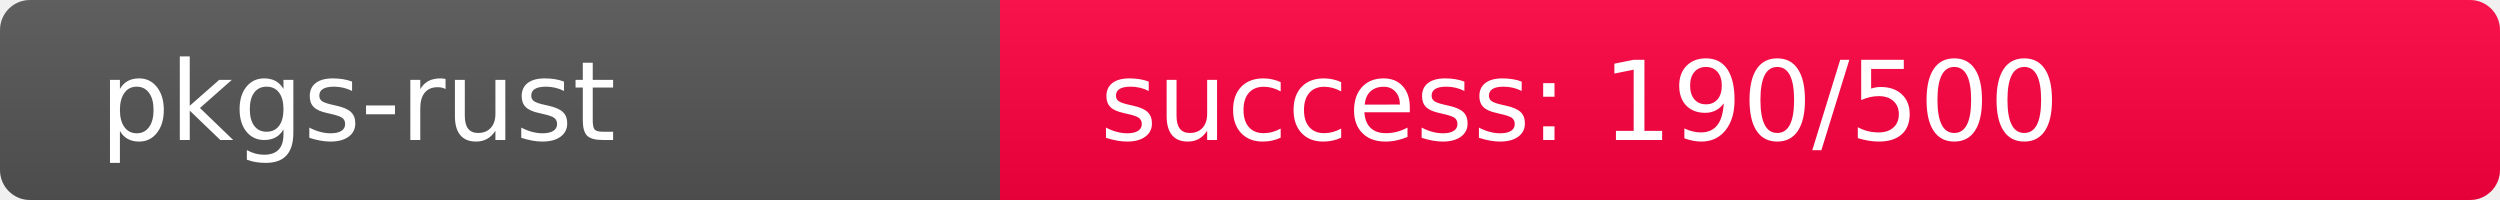
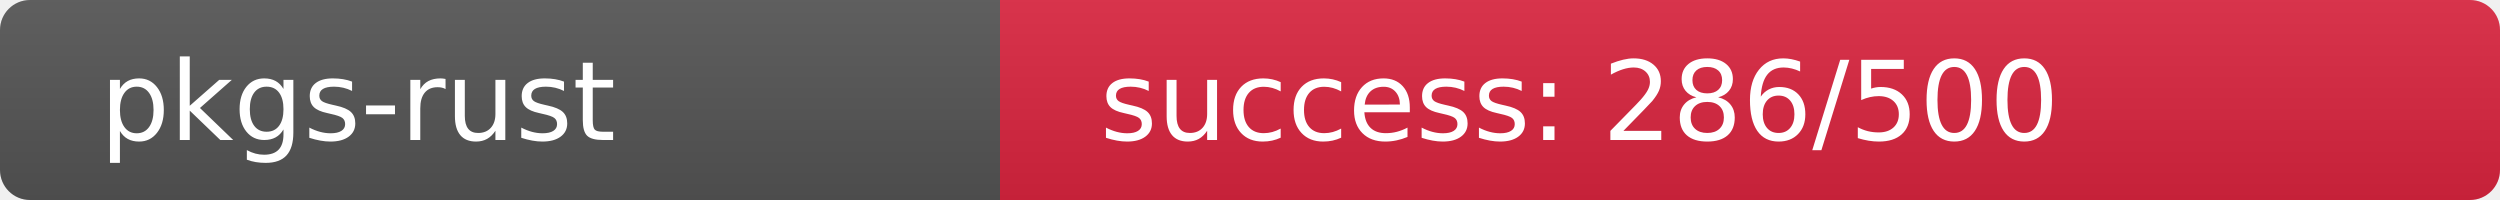
<svg xmlns="http://www.w3.org/2000/svg" width="250" height="20" role="img">
  <linearGradient id="s" x2="0" y2="100%">
    <stop offset="0" stop-color="#bbb" stop-opacity=".1" />
    <stop offset="1" stop-opacity=".1" />
  </linearGradient>
  <clipPath id="r">
    <rect width="250" height="20" rx="3" fill="#fff" />
  </clipPath>
  <g clip-path="url(#r)">
    <rect width="100" height="20" fill="#555" />
-     <rect x="100" width="150" height="20" fill="rgb(317,-61,64)" />
+     <rect x="100" width="150" height="20" fill="rgb(219,37,64)" />
    <rect width="250" height="20" fill="url(#s)" />
  </g>
  <g fill="#fff" text-anchor="start" font-family="Verdana,Geneva,DejaVu Sans,sans-serif" text-rendering="geometricPrecision" font-size="110">
    <text x="100" y="140" transform="scale(.1)" fill="#fff">pkgs-rust</text>
-     <text x="1100" y="140" transform="scale(.1)" fill="#fff">success: 190/500</text>
+     <text x="1100" y="140" transform="scale(.1)" fill="#fff">success: 286/500</text>
  </g>
</svg>
